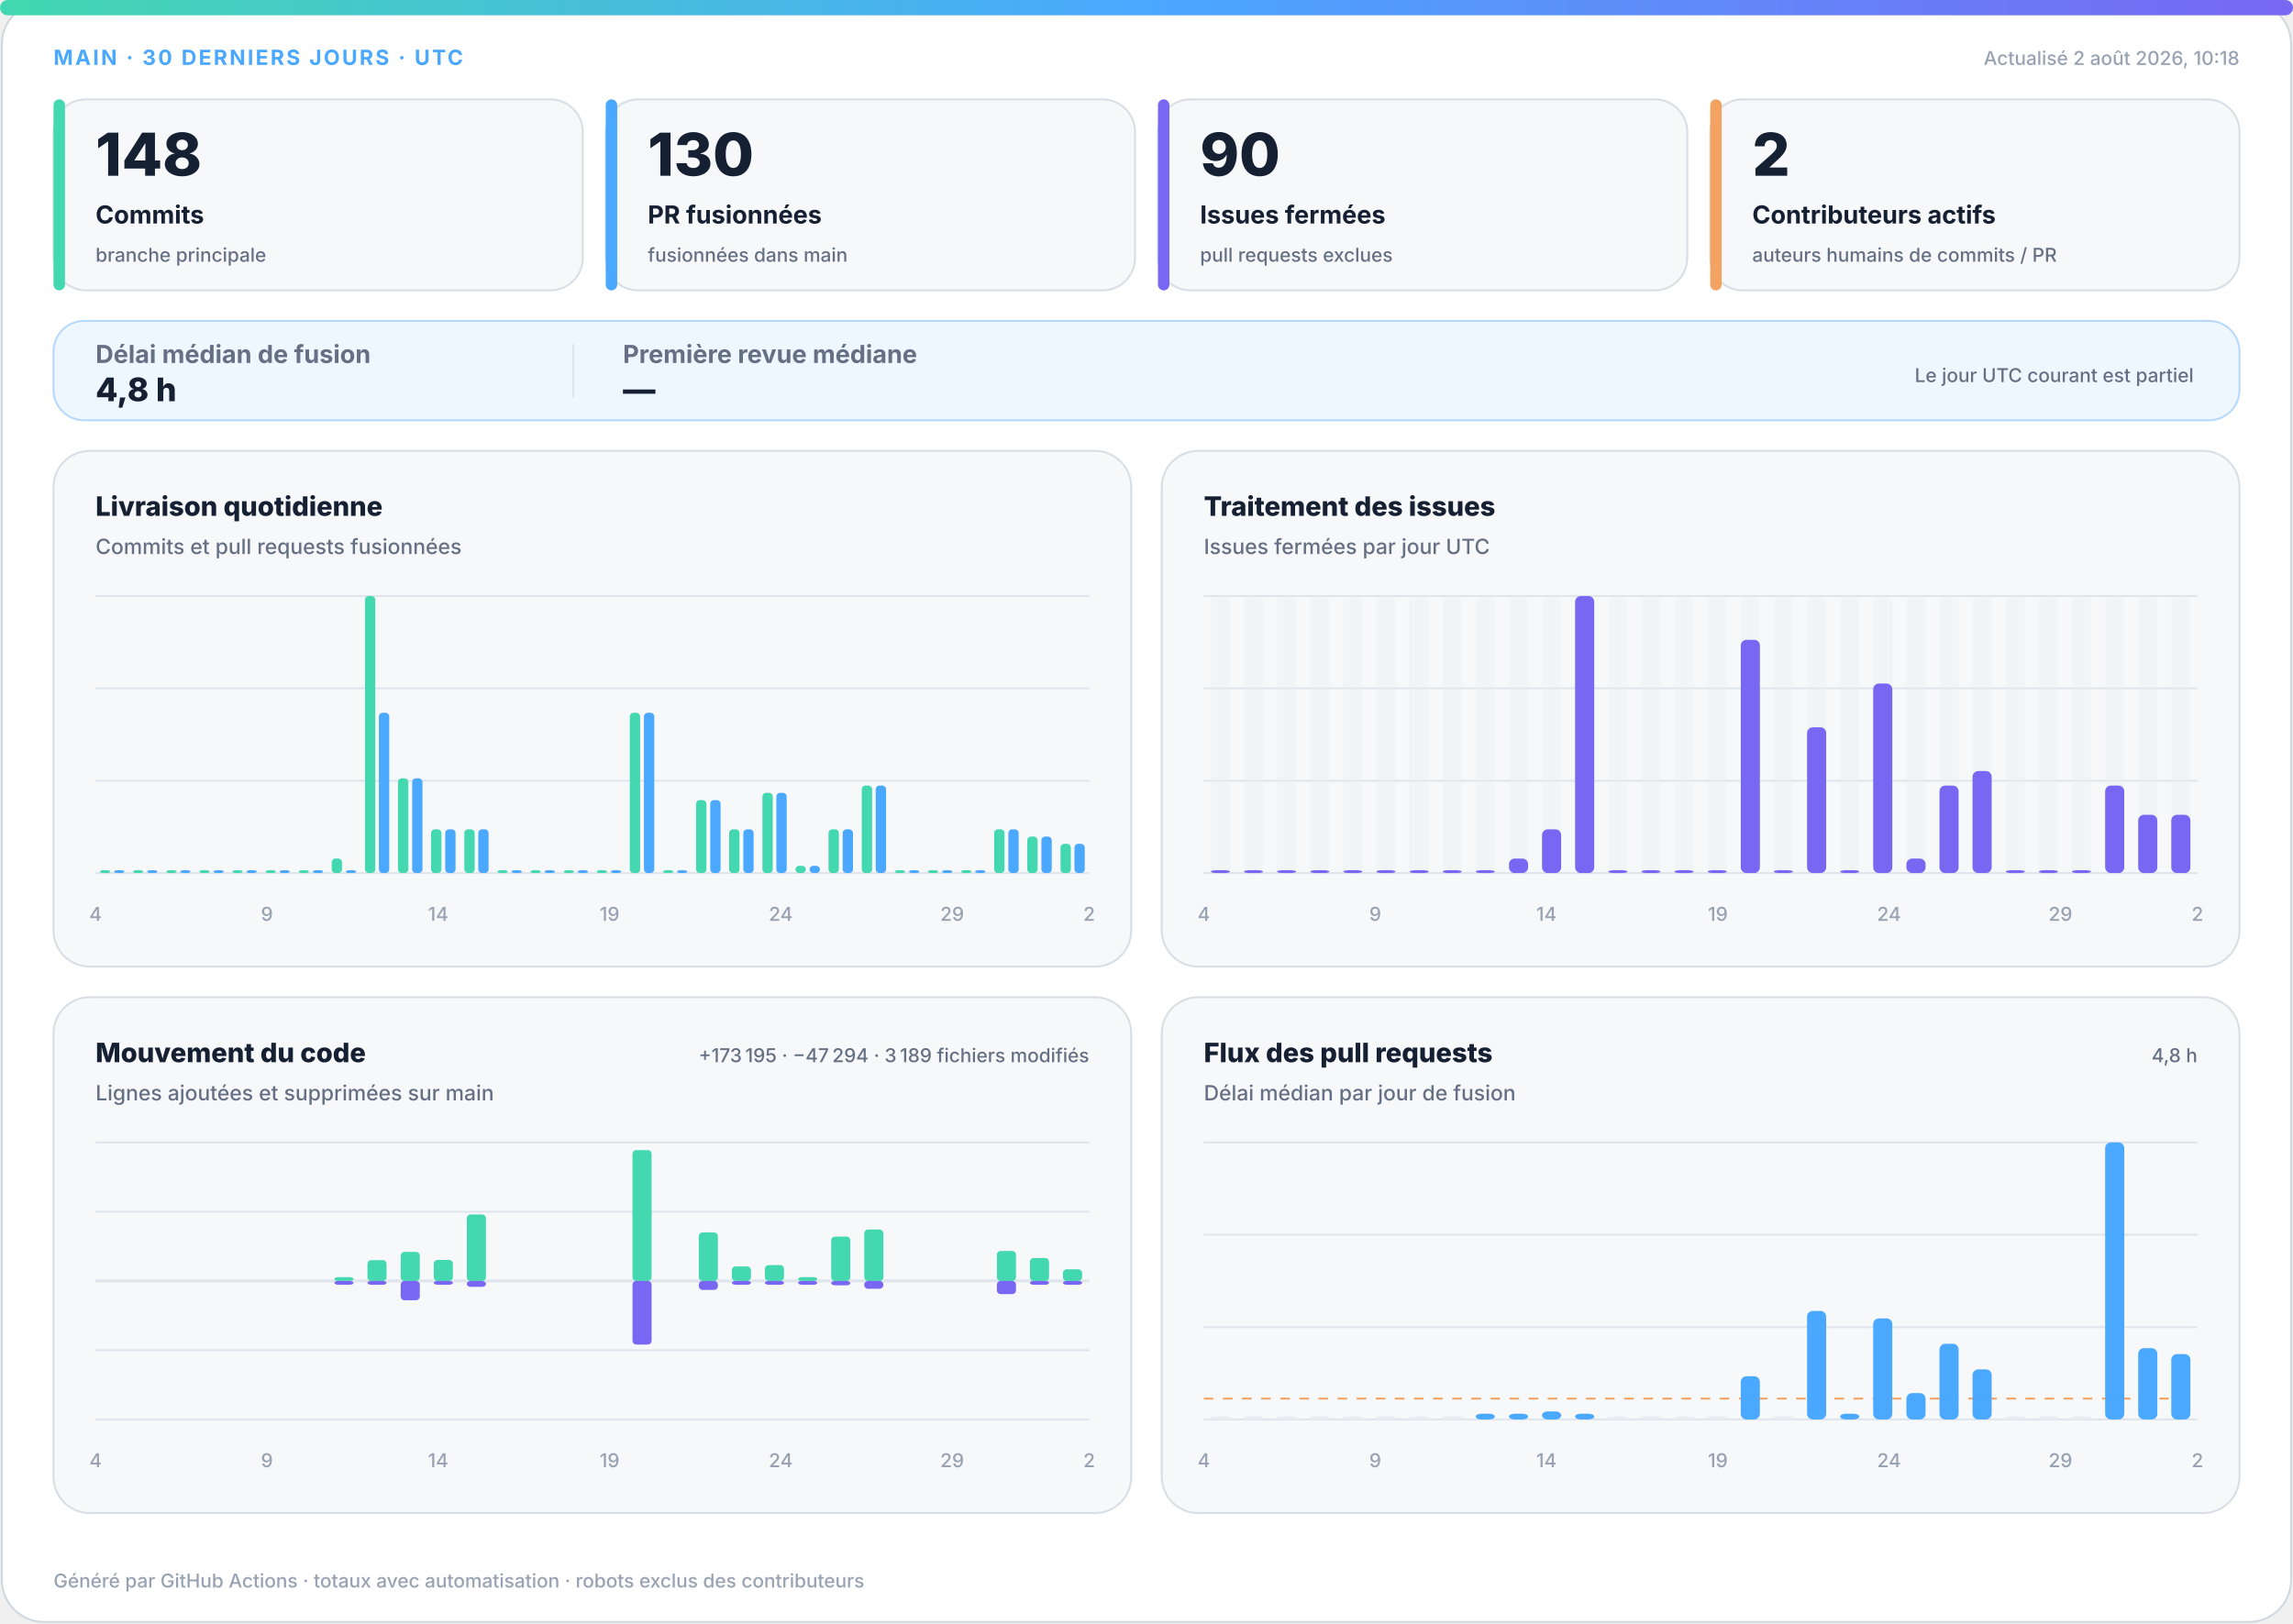
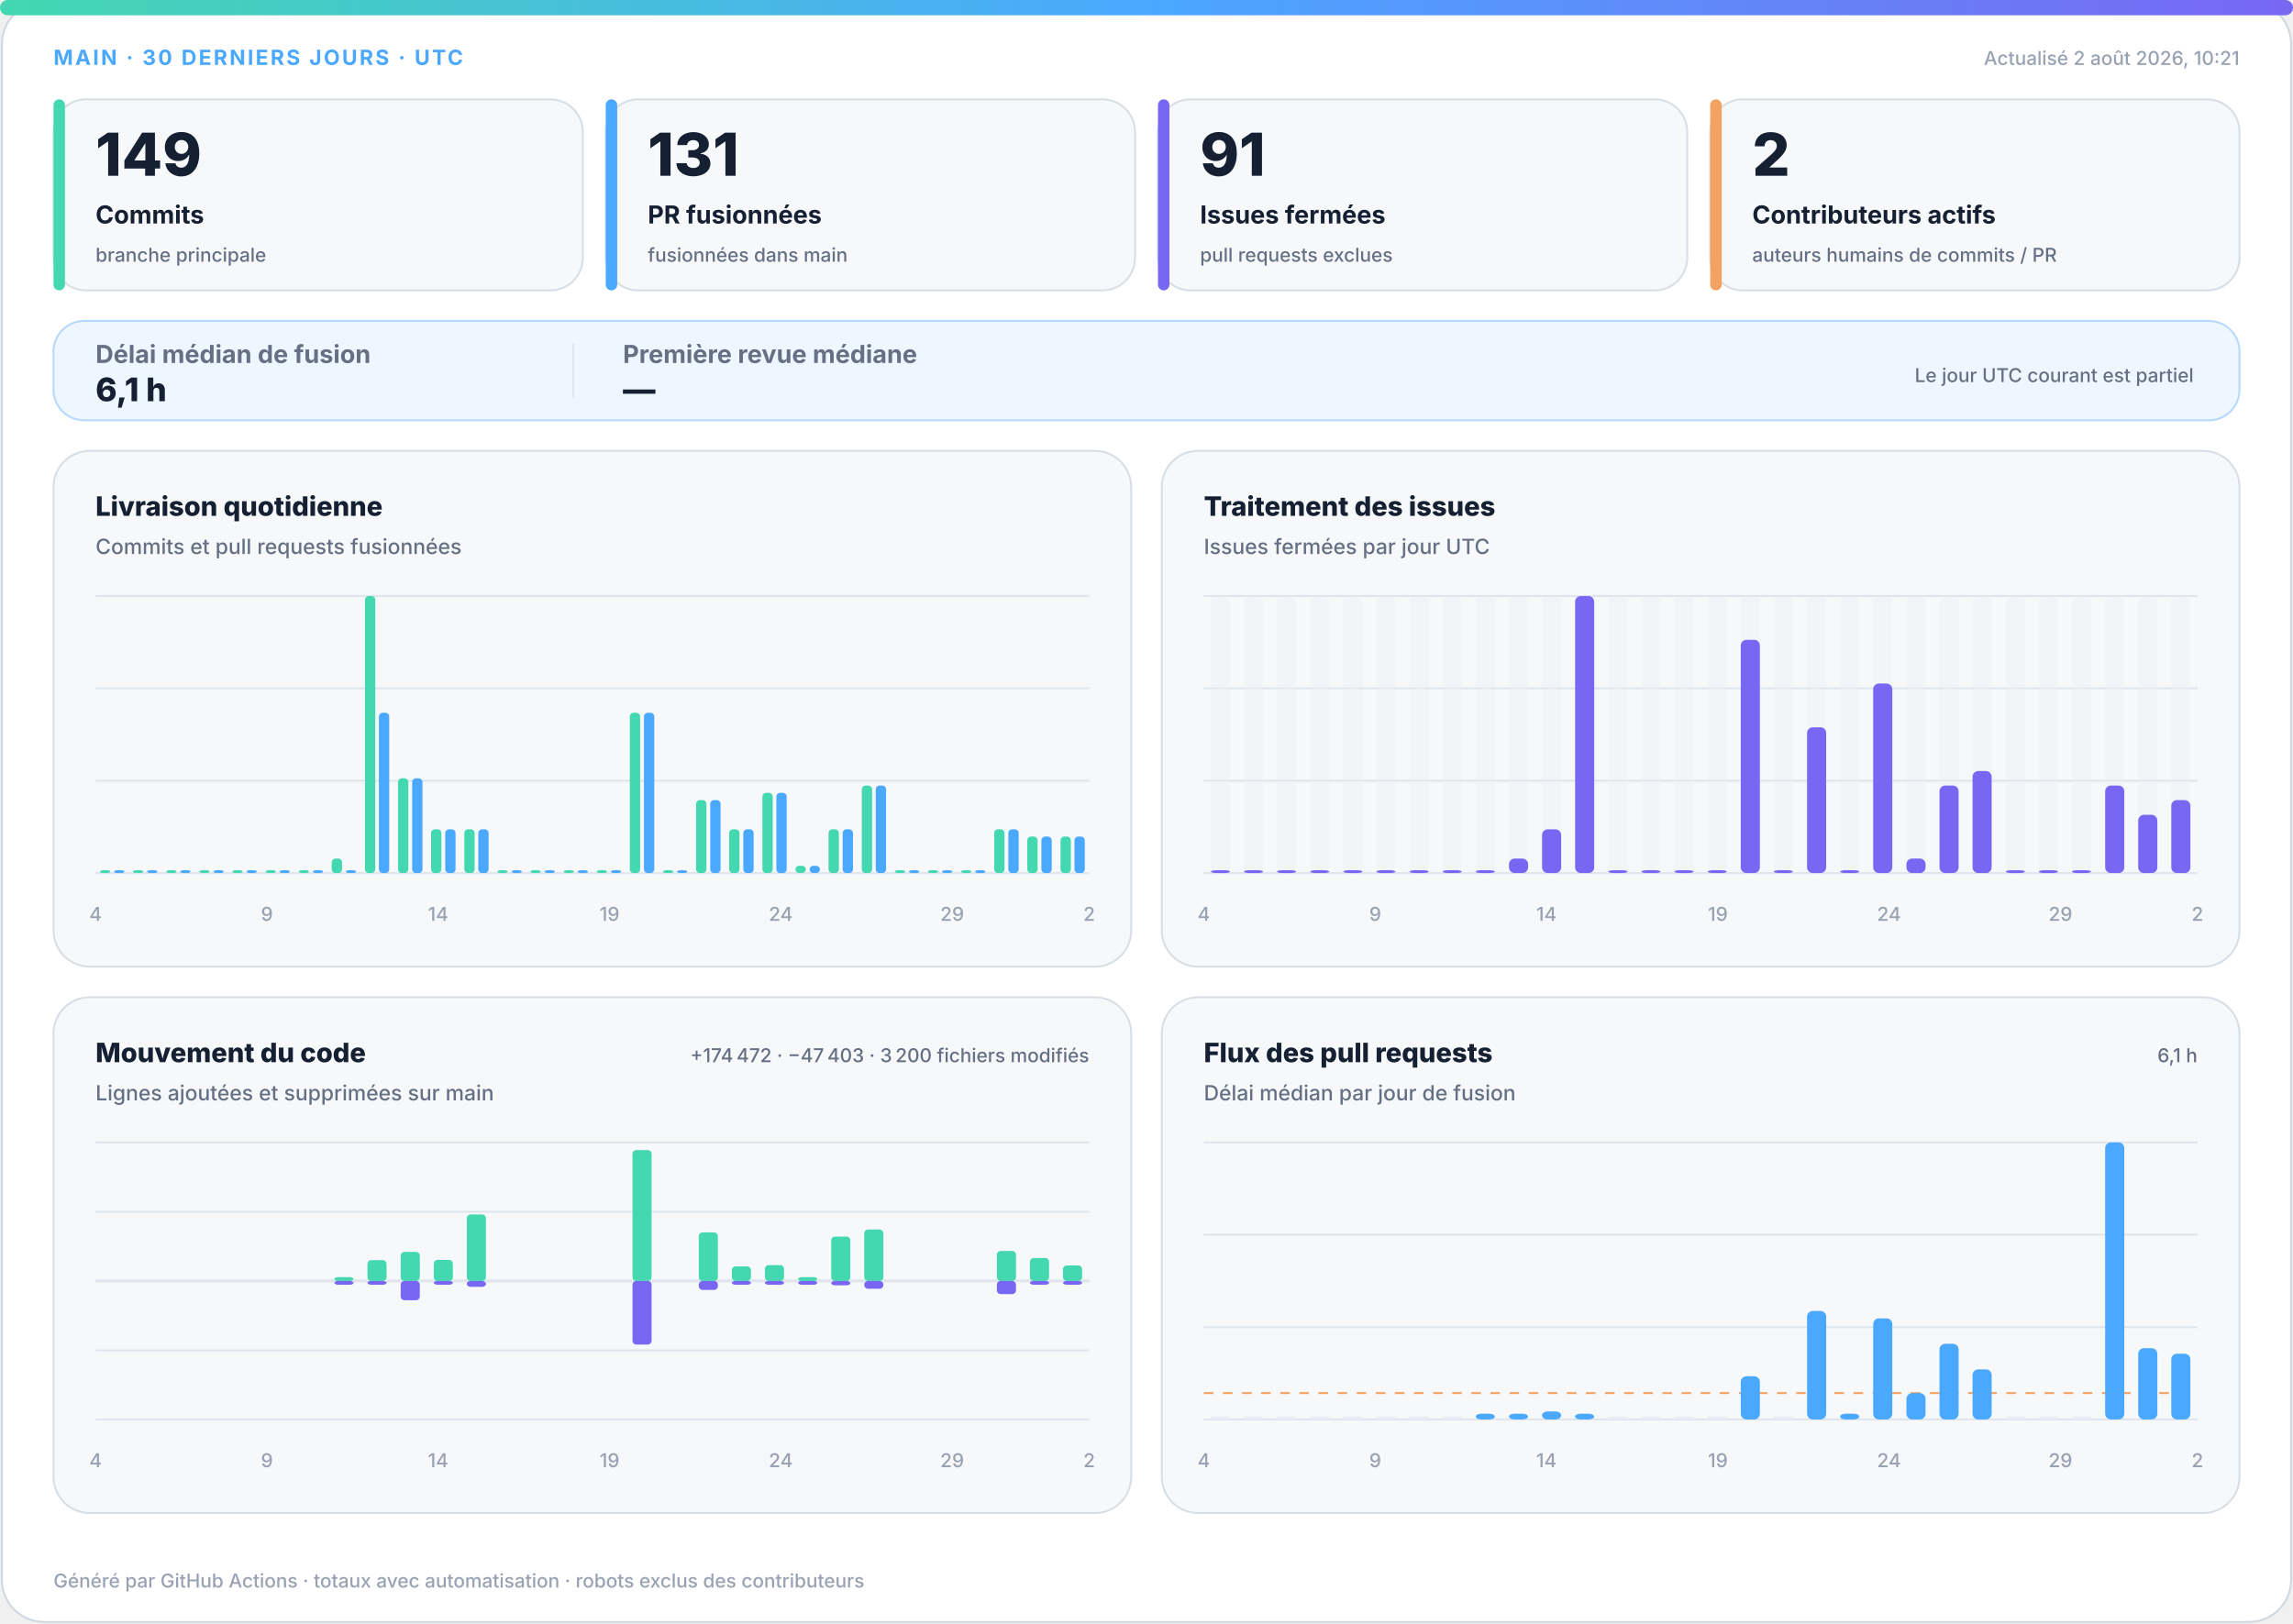
<svg xmlns="http://www.w3.org/2000/svg" width="1200" height="850" viewBox="0 0 1200 850" role="img" aria-labelledby="title desc">
  <defs>
    <linearGradient id="accent" x1="0" y1="0" x2="1" y2="0">
      <stop offset="0%" stop-color="#43d8b0" />
      <stop offset="50%" stop-color="#4aa8ff" />
      <stop offset="100%" stop-color="#7867f2" />
    </linearGradient>
    <linearGradient id="soft" x1="0" y1="0" x2="1" y2="1">
      <stop offset="0%" stop-color="#43d8b0" stop-opacity=".18" />
      <stop offset="100%" stop-color="#7867f2" stop-opacity=".12" />
    </linearGradient>
  </defs>
  <style>
.bg{fill:#fff;stroke:#d0d7de}.surface{fill:#f6f8fa;stroke:#d8dee4}.strong{fill:#eef7ff;stroke:#b6d8ff}.ink{fill:#162033}.muted{fill:#667085}.faint{fill:#98a2b3}.grid{stroke:#dfe5ec}.track{fill:#e7edf3}
.meta{font:750 11px -apple-system,BlinkMacSystemFont,"Segoe UI",sans-serif;letter-spacing:1.1px}.value{font:820 31px -apple-system,BlinkMacSystemFont,"Segoe UI",sans-serif}.label{font:720 13px -apple-system,BlinkMacSystemFont,"Segoe UI",sans-serif}.scope{font:520 10px -apple-system,BlinkMacSystemFont,"Segoe UI",sans-serif}.chart-title{font:760 14px -apple-system,BlinkMacSystemFont,"Segoe UI",sans-serif}.chart-subtitle{font:520 11px -apple-system,BlinkMacSystemFont,"Segoe UI",sans-serif}.small{font:540 10px -apple-system,BlinkMacSystemFont,"Segoe UI",sans-serif}.flow-value{font:780 17px -apple-system,BlinkMacSystemFont,"Segoe UI",sans-serif}
@media(prefers-color-scheme:dark){.bg{fill:#0d1117;stroke:#30363d}.surface{fill:#161b22;stroke:#30363d}.strong{fill:#10263a;stroke:#244d70}.ink{fill:#f0f6fc}.muted{fill:#a7b0bc}.faint{fill:#7d8590}.grid{stroke:#30363d}.track{fill:#27313d}}
</style>
  <rect class="bg" x="1" y="1" width="1198" height="848" rx="22" />
  <rect x="0" y="0" width="1200" height="8" rx="4" fill="url(#accent)" />
  <text class="meta" x="28" y="34" fill="#4aa8ff">MAIN · 30 DERNIERS JOURS · UTC</text>
-   <text class="small faint" x="1172" y="34" text-anchor="end">Actualisé 2 août 2026, 10:18</text>
+   <text class="small faint" x="1172" y="34" text-anchor="end">Actualisé 2 août 2026, 10:21</text>
  <g>
    <rect class="surface" x="28" y="52" width="277" height="100" rx="17" />
    <rect x="28" y="52" width="6" height="100" rx="3" fill="#43d8b0" />
-     <text class="value ink" x="50" y="92" style="font-size:31px">148</text>
+     <text class="value ink" x="50" y="92" style="font-size:31px">149</text>
    <text class="label ink" x="50" y="117" style="font-size:13px">Commits</text>
    <text class="scope muted" x="50" y="137" style="font-size:10px">branche principale</text>
  </g>
  <g>
    <rect class="surface" x="317" y="52" width="277" height="100" rx="17" />
    <rect x="317" y="52" width="6" height="100" rx="3" fill="#4aa8ff" />
-     <text class="value ink" x="339" y="92" style="font-size:31px">130</text>
+     <text class="value ink" x="339" y="92" style="font-size:31px">131</text>
    <text class="label ink" x="339" y="117" style="font-size:13px">PR fusionnées</text>
    <text class="scope muted" x="339" y="137" style="font-size:10px">fusionnées dans main</text>
  </g>
  <g>
    <rect class="surface" x="606" y="52" width="277" height="100" rx="17" />
    <rect x="606" y="52" width="6" height="100" rx="3" fill="#7867f2" />
-     <text class="value ink" x="628" y="92" style="font-size:31px">90</text>
+     <text class="value ink" x="628" y="92" style="font-size:31px">91</text>
    <text class="label ink" x="628" y="117" style="font-size:13px">Issues fermées</text>
    <text class="scope muted" x="628" y="137" style="font-size:10px">pull requests exclues</text>
  </g>
  <g>
    <rect class="surface" x="895" y="52" width="277" height="100" rx="17" />
    <rect x="895" y="52" width="6" height="100" rx="3" fill="#f4a261" />
    <text class="value ink" x="917" y="92" style="font-size:31px">2</text>
    <text class="label ink" x="917" y="117" style="font-size:13px">Contributeurs actifs</text>
    <text class="scope muted" x="917" y="137" style="font-size:10px">auteurs humains de commits / PR</text>
  </g>
  <g>
    <rect class="strong" x="28" y="168" width="1144" height="52" rx="16" fill="url(#soft)" />
    <text class="label muted" x="50" y="190">Délai médian de fusion</text>
-     <text class="flow-value ink" x="50" y="210">4,8 h</text>
+     <text class="flow-value ink" x="50" y="210">6,1 h</text>
    <line class="grid" x1="300" y1="180" x2="300" y2="208" />
    <text class="label muted" x="326" y="190">Première revue médiane</text>
    <text class="flow-value ink" x="326" y="210">—</text>
    <text class="scope muted" x="1148" y="200" text-anchor="end">Le jour UTC courant est partiel</text>
  </g>
  <g>
    <rect class="surface" x="28" y="236" width="564" height="270" rx="19" />
    <text class="chart-title ink" x="50" y="270">Livraison quotidienne</text>
    <text class="chart-subtitle muted" x="50" y="290">Commits et pull requests fusionnées</text>
    <line class="grid" x1="50" y1="312.0" x2="570" y2="312.0" />
    <line class="grid" x1="50" y1="360.3" x2="570" y2="360.3" />
    <line class="grid" x1="50" y1="408.7" x2="570" y2="408.7" />
    <line class="grid" x1="50" y1="457.0" x2="570" y2="457.0" />
    <rect x="52.3" y="455.5" width="5.4" height="1.5" rx="2" fill="#43d8b0" />
    <rect x="59.7" y="455.5" width="5.4" height="1.5" rx="2" fill="#4aa8ff" />
    <rect x="69.6" y="455.5" width="5.4" height="1.5" rx="2" fill="#43d8b0" />
    <rect x="77.0" y="455.5" width="5.4" height="1.5" rx="2" fill="#4aa8ff" />
    <rect x="87.0" y="455.5" width="5.4" height="1.5" rx="2" fill="#43d8b0" />
    <rect x="94.3" y="455.5" width="5.4" height="1.5" rx="2" fill="#4aa8ff" />
    <rect x="104.3" y="455.5" width="5.4" height="1.5" rx="2" fill="#43d8b0" />
    <rect x="111.7" y="455.5" width="5.4" height="1.5" rx="2" fill="#4aa8ff" />
    <rect x="121.6" y="455.5" width="5.4" height="1.5" rx="2" fill="#43d8b0" />
    <rect x="129.0" y="455.5" width="5.4" height="1.5" rx="2" fill="#4aa8ff" />
    <rect x="139.0" y="455.5" width="5.4" height="1.5" rx="2" fill="#43d8b0" />
    <rect x="146.3" y="455.5" width="5.4" height="1.5" rx="2" fill="#4aa8ff" />
    <rect x="156.3" y="455.5" width="5.4" height="1.5" rx="2" fill="#43d8b0" />
    <rect x="163.7" y="455.5" width="5.4" height="1.5" rx="2" fill="#4aa8ff" />
    <rect x="173.6" y="449.4" width="5.4" height="7.6" rx="2" fill="#43d8b0" />
    <rect x="181.0" y="455.5" width="5.4" height="1.5" rx="2" fill="#4aa8ff" />
    <rect x="191.0" y="312.0" width="5.4" height="145.0" rx="2" fill="#43d8b0" />
    <rect x="198.3" y="373.1" width="5.4" height="83.9" rx="2" fill="#4aa8ff" />
    <rect x="208.3" y="407.4" width="5.4" height="49.6" rx="2" fill="#43d8b0" />
    <rect x="215.7" y="407.4" width="5.4" height="49.6" rx="2" fill="#4aa8ff" />
    <rect x="225.6" y="434.1" width="5.4" height="22.9" rx="2" fill="#43d8b0" />
    <rect x="233.0" y="434.1" width="5.4" height="22.9" rx="2" fill="#4aa8ff" />
    <rect x="243.0" y="434.1" width="5.4" height="22.9" rx="2" fill="#43d8b0" />
    <rect x="250.3" y="434.1" width="5.4" height="22.9" rx="2" fill="#4aa8ff" />
    <rect x="260.3" y="455.5" width="5.4" height="1.5" rx="2" fill="#43d8b0" />
    <rect x="267.7" y="455.5" width="5.4" height="1.5" rx="2" fill="#4aa8ff" />
    <rect x="277.6" y="455.5" width="5.4" height="1.5" rx="2" fill="#43d8b0" />
    <rect x="285.0" y="455.5" width="5.4" height="1.5" rx="2" fill="#4aa8ff" />
    <rect x="295.0" y="455.5" width="5.4" height="1.5" rx="2" fill="#43d8b0" />
    <rect x="302.3" y="455.5" width="5.4" height="1.5" rx="2" fill="#4aa8ff" />
    <rect x="312.3" y="455.5" width="5.4" height="1.5" rx="2" fill="#43d8b0" />
    <rect x="319.7" y="455.5" width="5.4" height="1.5" rx="2" fill="#4aa8ff" />
    <rect x="329.6" y="373.1" width="5.4" height="83.9" rx="2" fill="#43d8b0" />
    <rect x="337.0" y="373.1" width="5.4" height="83.9" rx="2" fill="#4aa8ff" />
    <rect x="347.0" y="455.5" width="5.4" height="1.5" rx="2" fill="#43d8b0" />
    <rect x="354.3" y="455.5" width="5.4" height="1.5" rx="2" fill="#4aa8ff" />
    <rect x="364.3" y="418.8" width="5.4" height="38.2" rx="2" fill="#43d8b0" />
    <rect x="371.7" y="418.8" width="5.4" height="38.2" rx="2" fill="#4aa8ff" />
    <rect x="381.6" y="434.1" width="5.4" height="22.9" rx="2" fill="#43d8b0" />
    <rect x="389.0" y="434.1" width="5.4" height="22.9" rx="2" fill="#4aa8ff" />
    <rect x="399.0" y="415.0" width="5.4" height="42.0" rx="2" fill="#43d8b0" />
    <rect x="406.3" y="415.0" width="5.4" height="42.0" rx="2" fill="#4aa8ff" />
    <rect x="416.3" y="453.2" width="5.4" height="3.8" rx="2" fill="#43d8b0" />
    <rect x="423.7" y="453.2" width="5.4" height="3.8" rx="2" fill="#4aa8ff" />
    <rect x="433.6" y="434.1" width="5.4" height="22.9" rx="2" fill="#43d8b0" />
    <rect x="441.0" y="434.1" width="5.4" height="22.9" rx="2" fill="#4aa8ff" />
    <rect x="451.0" y="411.2" width="5.4" height="45.8" rx="2" fill="#43d8b0" />
    <rect x="458.3" y="411.2" width="5.4" height="45.8" rx="2" fill="#4aa8ff" />
    <rect x="468.3" y="455.5" width="5.4" height="1.5" rx="2" fill="#43d8b0" />
    <rect x="475.7" y="455.5" width="5.4" height="1.5" rx="2" fill="#4aa8ff" />
    <rect x="485.6" y="455.5" width="5.4" height="1.5" rx="2" fill="#43d8b0" />
    <rect x="493.0" y="455.5" width="5.4" height="1.5" rx="2" fill="#4aa8ff" />
    <rect x="503.0" y="455.5" width="5.4" height="1.5" rx="2" fill="#43d8b0" />
    <rect x="510.3" y="455.5" width="5.4" height="1.5" rx="2" fill="#4aa8ff" />
    <rect x="520.3" y="434.1" width="5.4" height="22.9" rx="2" fill="#43d8b0" />
    <rect x="527.7" y="434.1" width="5.4" height="22.9" rx="2" fill="#4aa8ff" />
    <rect x="537.6" y="437.9" width="5.4" height="19.1" rx="2" fill="#43d8b0" />
    <rect x="545.0" y="437.9" width="5.4" height="19.1" rx="2" fill="#4aa8ff" />
-     <rect x="555.0" y="441.7" width="5.4" height="15.3" rx="2" fill="#43d8b0" />
-     <rect x="562.3" y="441.7" width="5.4" height="15.3" rx="2" fill="#4aa8ff" />
+     <rect x="555.0" y="437.9" width="5.4" height="19.1" rx="2" fill="#43d8b0" />
+     <rect x="562.3" y="437.9" width="5.4" height="19.1" rx="2" fill="#4aa8ff" />
    <text class="small faint" x="50.0" y="482" text-anchor="middle">4</text>
    <text class="small faint" x="139.7" y="482" text-anchor="middle">9</text>
    <text class="small faint" x="229.3" y="482" text-anchor="middle">14</text>
    <text class="small faint" x="319.0" y="482" text-anchor="middle">19</text>
    <text class="small faint" x="408.6" y="482" text-anchor="middle">24</text>
    <text class="small faint" x="498.3" y="482" text-anchor="middle">29</text>
    <text class="small faint" x="570.0" y="482" text-anchor="middle">2</text>
  </g>
  <g>
    <rect class="surface" x="608" y="236" width="564" height="270" rx="19" />
    <text class="chart-title ink" x="630" y="270">Traitement des issues</text>
    <text class="chart-subtitle muted" x="630" y="290">Issues fermées par jour UTC</text>
    <line class="grid" x1="630" y1="312.0" x2="1150" y2="312.0" />
    <line class="grid" x1="630" y1="360.3" x2="1150" y2="360.3" />
    <line class="grid" x1="630" y1="408.7" x2="1150" y2="408.7" />
    <line class="grid" x1="630" y1="457.0" x2="1150" y2="457.0" />
    <g>
      <rect class="track" x="633.7" y="312" width="10.0" height="145" rx="3" opacity=".3" />
      <rect x="633.7" y="455.5" width="10.0" height="1.5" rx="3" fill="#7867f2" />
    </g>
    <g>
      <rect class="track" x="651.0" y="312" width="10.0" height="145" rx="3" opacity=".3" />
      <rect x="651.0" y="455.5" width="10.0" height="1.5" rx="3" fill="#7867f2" />
    </g>
    <g>
      <rect class="track" x="668.3" y="312" width="10.0" height="145" rx="3" opacity=".3" />
      <rect x="668.3" y="455.5" width="10.0" height="1.5" rx="3" fill="#7867f2" />
    </g>
    <g>
      <rect class="track" x="685.7" y="312" width="10.0" height="145" rx="3" opacity=".3" />
      <rect x="685.7" y="455.5" width="10.0" height="1.5" rx="3" fill="#7867f2" />
    </g>
    <g>
      <rect class="track" x="703.0" y="312" width="10.0" height="145" rx="3" opacity=".3" />
      <rect x="703.0" y="455.5" width="10.0" height="1.5" rx="3" fill="#7867f2" />
    </g>
    <g>
      <rect class="track" x="720.3" y="312" width="10.0" height="145" rx="3" opacity=".3" />
      <rect x="720.3" y="455.5" width="10.0" height="1.5" rx="3" fill="#7867f2" />
    </g>
    <g>
      <rect class="track" x="737.7" y="312" width="10.0" height="145" rx="3" opacity=".3" />
      <rect x="737.7" y="455.5" width="10.0" height="1.5" rx="3" fill="#7867f2" />
    </g>
    <g>
      <rect class="track" x="755.0" y="312" width="10.0" height="145" rx="3" opacity=".3" />
      <rect x="755.0" y="455.5" width="10.0" height="1.5" rx="3" fill="#7867f2" />
    </g>
    <g>
      <rect class="track" x="772.3" y="312" width="10.0" height="145" rx="3" opacity=".3" />
      <rect x="772.3" y="455.5" width="10.0" height="1.5" rx="3" fill="#7867f2" />
    </g>
    <g>
      <rect class="track" x="789.7" y="312" width="10.0" height="145" rx="3" opacity=".3" />
      <rect x="789.7" y="449.4" width="10.0" height="7.6" rx="3" fill="#7867f2" />
    </g>
    <g>
      <rect class="track" x="807.0" y="312" width="10.0" height="145" rx="3" opacity=".3" />
      <rect x="807.0" y="434.1" width="10.0" height="22.9" rx="3" fill="#7867f2" />
    </g>
    <g>
      <rect class="track" x="824.3" y="312" width="10.0" height="145" rx="3" opacity=".3" />
      <rect x="824.3" y="312.0" width="10.0" height="145.0" rx="3" fill="#7867f2" />
    </g>
    <g>
      <rect class="track" x="841.7" y="312" width="10.0" height="145" rx="3" opacity=".3" />
      <rect x="841.7" y="455.5" width="10.0" height="1.5" rx="3" fill="#7867f2" />
    </g>
    <g>
      <rect class="track" x="859.0" y="312" width="10.0" height="145" rx="3" opacity=".3" />
      <rect x="859.0" y="455.5" width="10.0" height="1.5" rx="3" fill="#7867f2" />
    </g>
    <g>
      <rect class="track" x="876.3" y="312" width="10.0" height="145" rx="3" opacity=".3" />
      <rect x="876.3" y="455.5" width="10.0" height="1.5" rx="3" fill="#7867f2" />
    </g>
    <g>
      <rect class="track" x="893.7" y="312" width="10.0" height="145" rx="3" opacity=".3" />
      <rect x="893.7" y="455.5" width="10.0" height="1.5" rx="3" fill="#7867f2" />
    </g>
    <g>
      <rect class="track" x="911.0" y="312" width="10.0" height="145" rx="3" opacity=".3" />
      <rect x="911.0" y="334.9" width="10.0" height="122.1" rx="3" fill="#7867f2" />
    </g>
    <g>
      <rect class="track" x="928.3" y="312" width="10.0" height="145" rx="3" opacity=".3" />
      <rect x="928.3" y="455.5" width="10.0" height="1.5" rx="3" fill="#7867f2" />
    </g>
    <g>
      <rect class="track" x="945.7" y="312" width="10.0" height="145" rx="3" opacity=".3" />
      <rect x="945.7" y="380.7" width="10.0" height="76.3" rx="3" fill="#7867f2" />
    </g>
    <g>
      <rect class="track" x="963.0" y="312" width="10.0" height="145" rx="3" opacity=".3" />
      <rect x="963.0" y="455.5" width="10.0" height="1.5" rx="3" fill="#7867f2" />
    </g>
    <g>
      <rect class="track" x="980.3" y="312" width="10.0" height="145" rx="3" opacity=".3" />
      <rect x="980.3" y="357.8" width="10.0" height="99.2" rx="3" fill="#7867f2" />
    </g>
    <g>
      <rect class="track" x="997.7" y="312" width="10.0" height="145" rx="3" opacity=".3" />
      <rect x="997.7" y="449.4" width="10.0" height="7.6" rx="3" fill="#7867f2" />
    </g>
    <g>
      <rect class="track" x="1015.0" y="312" width="10.0" height="145" rx="3" opacity=".3" />
      <rect x="1015.0" y="411.2" width="10.0" height="45.8" rx="3" fill="#7867f2" />
    </g>
    <g>
      <rect class="track" x="1032.3" y="312" width="10.0" height="145" rx="3" opacity=".3" />
      <rect x="1032.3" y="403.6" width="10.0" height="53.4" rx="3" fill="#7867f2" />
    </g>
    <g>
      <rect class="track" x="1049.7" y="312" width="10.0" height="145" rx="3" opacity=".3" />
      <rect x="1049.7" y="455.5" width="10.0" height="1.5" rx="3" fill="#7867f2" />
    </g>
    <g>
      <rect class="track" x="1067.0" y="312" width="10.0" height="145" rx="3" opacity=".3" />
      <rect x="1067.0" y="455.5" width="10.0" height="1.5" rx="3" fill="#7867f2" />
    </g>
    <g>
      <rect class="track" x="1084.3" y="312" width="10.0" height="145" rx="3" opacity=".3" />
      <rect x="1084.3" y="455.5" width="10.0" height="1.5" rx="3" fill="#7867f2" />
    </g>
    <g>
      <rect class="track" x="1101.7" y="312" width="10.0" height="145" rx="3" opacity=".3" />
      <rect x="1101.7" y="411.2" width="10.0" height="45.8" rx="3" fill="#7867f2" />
    </g>
    <g>
      <rect class="track" x="1119.0" y="312" width="10.0" height="145" rx="3" opacity=".3" />
      <rect x="1119.0" y="426.5" width="10.0" height="30.5" rx="3" fill="#7867f2" />
    </g>
    <g>
      <rect class="track" x="1136.3" y="312" width="10.0" height="145" rx="3" opacity=".3" />
-       <rect x="1136.3" y="426.5" width="10.0" height="30.5" rx="3" fill="#7867f2" />
+       <rect x="1136.3" y="418.8" width="10.0" height="38.2" rx="3" fill="#7867f2" />
    </g>
    <text class="small faint" x="630.0" y="482" text-anchor="middle">4</text>
    <text class="small faint" x="719.7" y="482" text-anchor="middle">9</text>
    <text class="small faint" x="809.3" y="482" text-anchor="middle">14</text>
    <text class="small faint" x="899.0" y="482" text-anchor="middle">19</text>
    <text class="small faint" x="988.6" y="482" text-anchor="middle">24</text>
    <text class="small faint" x="1078.3" y="482" text-anchor="middle">29</text>
    <text class="small faint" x="1150.0" y="482" text-anchor="middle">2</text>
  </g>
  <g>
    <rect class="surface" x="28" y="522" width="564" height="270" rx="19" />
    <text class="chart-title ink" x="50" y="556">Mouvement du code</text>
    <text class="chart-subtitle muted" x="50" y="576">Lignes ajoutées et supprimées sur main</text>
-     <text class="small muted" x="570" y="556" text-anchor="end">+173 195 · −47 294 · 3 189 fichiers modifiés</text>
+     <text class="small muted" x="570" y="556" text-anchor="end">+174 472 · −47 403 · 3 200 fichiers modifiés</text>
    <line class="grid" x1="50" y1="598.0" x2="570" y2="598.0" />
    <line class="grid" x1="50" y1="634.3" x2="570" y2="634.3" />
    <line class="grid" x1="50" y1="670.5" x2="570" y2="670.5" />
    <line class="grid" x1="50" y1="706.8" x2="570" y2="706.8" />
    <line class="grid" x1="50" y1="743.0" x2="570" y2="743.0" />
    <line class="grid" x1="50" y1="670.5" x2="570" y2="670.5" stroke-width="1.5" />
    <rect x="53.7" y="670.5" width="10.0" height="0.0" rx="2" fill="#43d8b0" />
    <rect x="53.7" y="670.5" width="10.0" height="0.0" rx="2" fill="#7867f2" />
    <rect x="71.0" y="670.5" width="10.0" height="0.0" rx="2" fill="#43d8b0" />
    <rect x="71.0" y="670.5" width="10.0" height="0.0" rx="2" fill="#7867f2" />
    <rect x="88.3" y="670.5" width="10.0" height="0.0" rx="2" fill="#43d8b0" />
    <rect x="88.3" y="670.5" width="10.0" height="0.0" rx="2" fill="#7867f2" />
    <rect x="105.7" y="670.5" width="10.0" height="0.0" rx="2" fill="#43d8b0" />
    <rect x="105.7" y="670.5" width="10.0" height="0.0" rx="2" fill="#7867f2" />
    <rect x="123.0" y="670.5" width="10.0" height="0.0" rx="2" fill="#43d8b0" />
    <rect x="123.0" y="670.5" width="10.0" height="0.0" rx="2" fill="#7867f2" />
    <rect x="140.3" y="670.5" width="10.0" height="0.0" rx="2" fill="#43d8b0" />
    <rect x="140.3" y="670.5" width="10.0" height="0.0" rx="2" fill="#7867f2" />
    <rect x="157.7" y="670.5" width="10.0" height="0.0" rx="2" fill="#43d8b0" />
    <rect x="157.7" y="670.5" width="10.0" height="0.0" rx="2" fill="#7867f2" />
    <rect x="175.0" y="668.5" width="10.0" height="2.0" rx="2" fill="#43d8b0" />
    <rect x="175.0" y="670.5" width="10.0" height="2.0" rx="2" fill="#7867f2" />
    <rect x="192.3" y="659.6" width="10.0" height="10.9" rx="2" fill="#43d8b0" />
    <rect x="192.3" y="670.5" width="10.0" height="2.0" rx="2" fill="#7867f2" />
    <rect x="209.7" y="655.3" width="10.0" height="15.2" rx="2" fill="#43d8b0" />
    <rect x="209.7" y="670.5" width="10.0" height="10.1" rx="2" fill="#7867f2" />
    <rect x="227.0" y="659.5" width="10.0" height="11.0" rx="2" fill="#43d8b0" />
    <rect x="227.0" y="670.5" width="10.0" height="2.0" rx="2" fill="#7867f2" />
    <rect x="244.3" y="635.7" width="10.0" height="34.8" rx="2" fill="#43d8b0" />
    <rect x="244.3" y="670.5" width="10.0" height="3.1" rx="2" fill="#7867f2" />
    <rect x="261.7" y="670.5" width="10.0" height="0.0" rx="2" fill="#43d8b0" />
    <rect x="261.7" y="670.5" width="10.0" height="0.0" rx="2" fill="#7867f2" />
    <rect x="279.0" y="670.5" width="10.0" height="0.0" rx="2" fill="#43d8b0" />
    <rect x="279.0" y="670.5" width="10.0" height="0.0" rx="2" fill="#7867f2" />
    <rect x="296.3" y="670.5" width="10.0" height="0.0" rx="2" fill="#43d8b0" />
    <rect x="296.3" y="670.5" width="10.0" height="0.0" rx="2" fill="#7867f2" />
    <rect x="313.7" y="670.5" width="10.0" height="0.0" rx="2" fill="#43d8b0" />
    <rect x="313.7" y="670.5" width="10.0" height="0.0" rx="2" fill="#7867f2" />
    <rect x="331.0" y="602.0" width="10.0" height="68.5" rx="2" fill="#43d8b0" />
    <rect x="331.0" y="670.5" width="10.0" height="33.3" rx="2" fill="#7867f2" />
    <rect x="348.3" y="670.5" width="10.0" height="0.0" rx="2" fill="#43d8b0" />
    <rect x="348.3" y="670.5" width="10.0" height="0.0" rx="2" fill="#7867f2" />
    <rect x="365.7" y="645.1" width="10.0" height="25.4" rx="2" fill="#43d8b0" />
    <rect x="365.7" y="670.5" width="10.0" height="4.7" rx="2" fill="#7867f2" />
    <rect x="383.0" y="662.9" width="10.0" height="7.6" rx="2" fill="#43d8b0" />
    <rect x="383.0" y="670.5" width="10.0" height="2.0" rx="2" fill="#7867f2" />
    <rect x="400.3" y="662.2" width="10.0" height="8.3" rx="2" fill="#43d8b0" />
    <rect x="400.3" y="670.5" width="10.0" height="2.0" rx="2" fill="#7867f2" />
    <rect x="417.7" y="668.5" width="10.0" height="2.0" rx="2" fill="#43d8b0" />
    <rect x="417.7" y="670.5" width="10.0" height="2.0" rx="2" fill="#7867f2" />
    <rect x="435.0" y="647.3" width="10.0" height="23.2" rx="2" fill="#43d8b0" />
    <rect x="435.0" y="670.5" width="10.0" height="2.3" rx="2" fill="#7867f2" />
    <rect x="452.3" y="643.6" width="10.0" height="26.9" rx="2" fill="#43d8b0" />
    <rect x="452.3" y="670.5" width="10.0" height="4.1" rx="2" fill="#7867f2" />
    <rect x="469.7" y="670.5" width="10.0" height="0.0" rx="2" fill="#43d8b0" />
    <rect x="469.7" y="670.5" width="10.0" height="0.0" rx="2" fill="#7867f2" />
    <rect x="487.0" y="670.5" width="10.0" height="0.0" rx="2" fill="#43d8b0" />
    <rect x="487.0" y="670.5" width="10.0" height="0.0" rx="2" fill="#7867f2" />
    <rect x="504.3" y="670.5" width="10.0" height="0.0" rx="2" fill="#43d8b0" />
    <rect x="504.3" y="670.5" width="10.0" height="0.0" rx="2" fill="#7867f2" />
    <rect x="521.7" y="654.8" width="10.0" height="15.7" rx="2" fill="#43d8b0" />
    <rect x="521.7" y="670.5" width="10.0" height="6.9" rx="2" fill="#7867f2" />
    <rect x="539.0" y="658.5" width="10.0" height="12.0" rx="2" fill="#43d8b0" />
    <rect x="539.0" y="670.5" width="10.0" height="2.0" rx="2" fill="#7867f2" />
-     <rect x="556.3" y="664.4" width="10.0" height="6.1" rx="2" fill="#43d8b0" />
+     <rect x="556.3" y="662.4" width="10.0" height="8.1" rx="2" fill="#43d8b0" />
    <rect x="556.3" y="670.5" width="10.0" height="2.0" rx="2" fill="#7867f2" />
    <text class="small faint" x="50.0" y="768" text-anchor="middle">4</text>
    <text class="small faint" x="139.7" y="768" text-anchor="middle">9</text>
    <text class="small faint" x="229.3" y="768" text-anchor="middle">14</text>
    <text class="small faint" x="319.0" y="768" text-anchor="middle">19</text>
    <text class="small faint" x="408.6" y="768" text-anchor="middle">24</text>
    <text class="small faint" x="498.3" y="768" text-anchor="middle">29</text>
    <text class="small faint" x="570.0" y="768" text-anchor="middle">2</text>
  </g>
  <g>
    <rect class="surface" x="608" y="522" width="564" height="270" rx="19" />
    <text class="chart-title ink" x="630" y="556">Flux des pull requests</text>
    <text class="chart-subtitle muted" x="630" y="576">Délai médian par jour de fusion</text>
-     <text class="small muted" x="1150" y="556" text-anchor="end">4,8 h</text>
+     <text class="small muted" x="1150" y="556" text-anchor="end">6,1 h</text>
    <line class="grid" x1="630" y1="598.0" x2="1150" y2="598.0" />
    <line class="grid" x1="630" y1="646.3" x2="1150" y2="646.3" />
    <line class="grid" x1="630" y1="694.7" x2="1150" y2="694.7" />
    <line class="grid" x1="630" y1="743.0" x2="1150" y2="743.0" />
-     <line x1="630" y1="732.1" x2="1150" y2="732.1" stroke="#f4a261" stroke-dasharray="5 5" />
+     <line x1="630" y1="729.2" x2="1150" y2="729.2" stroke="#f4a261" stroke-dasharray="5 5" />
    <rect class="track" x="633.7" y="741.5" width="10.0" height="1.5" />
    <rect class="track" x="651.0" y="741.5" width="10.0" height="1.5" />
    <rect class="track" x="668.3" y="741.5" width="10.0" height="1.5" />
    <rect class="track" x="685.7" y="741.5" width="10.0" height="1.5" />
    <rect class="track" x="703.0" y="741.5" width="10.0" height="1.5" />
    <rect class="track" x="720.3" y="741.5" width="10.0" height="1.5" />
    <rect class="track" x="737.7" y="741.5" width="10.0" height="1.5" />
    <rect class="track" x="755.0" y="741.5" width="10.0" height="1.5" />
    <rect x="772.3" y="740.0" width="10.0" height="3.0" rx="3" fill="#4aa8ff" />
    <rect x="789.7" y="740.0" width="10.0" height="3.0" rx="3" fill="#4aa8ff" />
    <rect x="807.0" y="738.8" width="10.0" height="4.2" rx="3" fill="#4aa8ff" />
    <rect x="824.3" y="740.0" width="10.0" height="3.0" rx="3" fill="#4aa8ff" />
    <rect class="track" x="841.7" y="741.5" width="10.0" height="1.5" />
    <rect class="track" x="859.0" y="741.5" width="10.0" height="1.5" />
    <rect class="track" x="876.3" y="741.5" width="10.0" height="1.5" />
    <rect class="track" x="893.7" y="741.5" width="10.0" height="1.5" />
    <rect x="911.0" y="720.4" width="10.0" height="22.6" rx="3" fill="#4aa8ff" />
    <rect class="track" x="928.3" y="741.5" width="10.0" height="1.5" />
    <rect x="945.7" y="686.2" width="10.0" height="56.8" rx="3" fill="#4aa8ff" />
    <rect x="963.0" y="740.0" width="10.0" height="3.0" rx="3" fill="#4aa8ff" />
    <rect x="980.3" y="690.1" width="10.0" height="52.9" rx="3" fill="#4aa8ff" />
    <rect x="997.7" y="729.2" width="10.0" height="13.8" rx="3" fill="#4aa8ff" />
    <rect x="1015.0" y="703.4" width="10.0" height="39.6" rx="3" fill="#4aa8ff" />
    <rect x="1032.3" y="716.8" width="10.0" height="26.2" rx="3" fill="#4aa8ff" />
    <rect class="track" x="1049.7" y="741.5" width="10.0" height="1.5" />
    <rect class="track" x="1067.0" y="741.5" width="10.0" height="1.5" />
    <rect class="track" x="1084.3" y="741.5" width="10.0" height="1.5" />
    <rect x="1101.7" y="598.0" width="10.0" height="145.0" rx="3" fill="#4aa8ff" />
    <rect x="1119.0" y="705.7" width="10.0" height="37.3" rx="3" fill="#4aa8ff" />
-     <rect x="1136.3" y="708.8" width="10.0" height="34.2" rx="3" fill="#4aa8ff" />
+     <rect x="1136.3" y="708.6" width="10.0" height="34.4" rx="3" fill="#4aa8ff" />
    <text class="small faint" x="630.0" y="768" text-anchor="middle">4</text>
    <text class="small faint" x="719.7" y="768" text-anchor="middle">9</text>
    <text class="small faint" x="809.3" y="768" text-anchor="middle">14</text>
    <text class="small faint" x="899.0" y="768" text-anchor="middle">19</text>
    <text class="small faint" x="988.6" y="768" text-anchor="middle">24</text>
    <text class="small faint" x="1078.3" y="768" text-anchor="middle">29</text>
    <text class="small faint" x="1150.0" y="768" text-anchor="middle">2</text>
  </g>
  <text class="small faint" x="28" y="831">Généré par GitHub Actions · totaux avec automatisation · robots exclus des contributeurs</text>
</svg>
